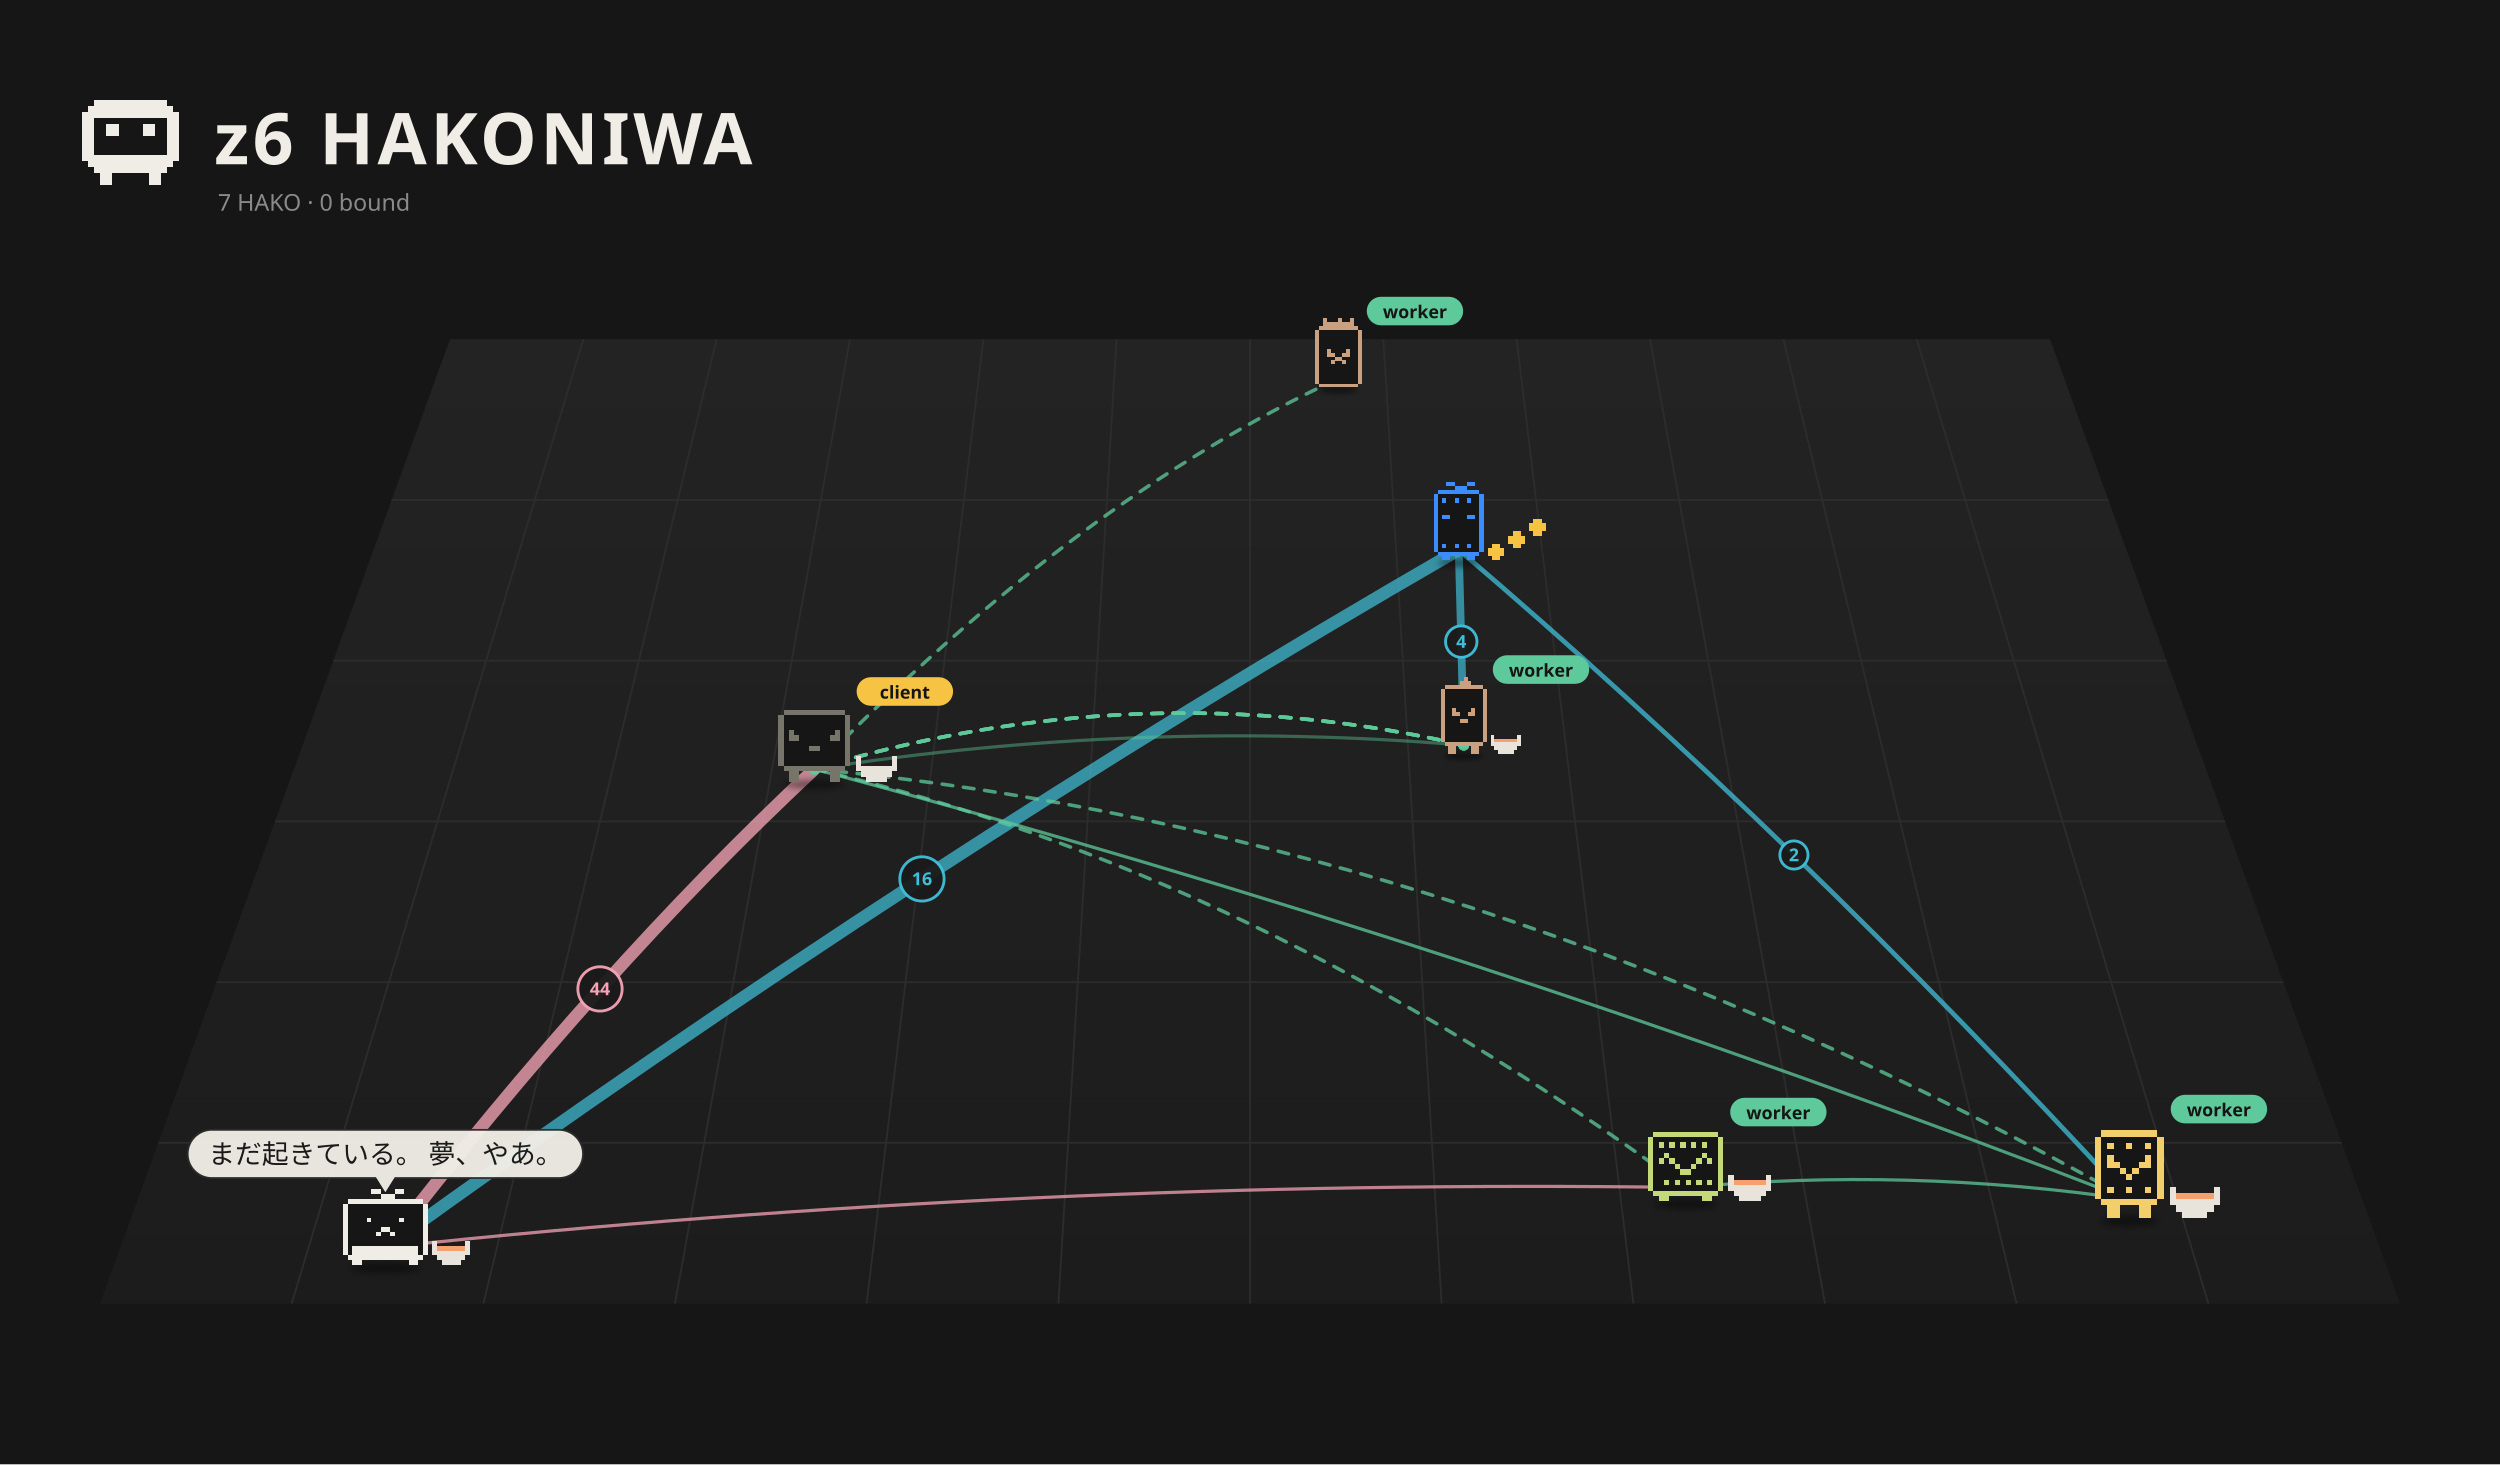
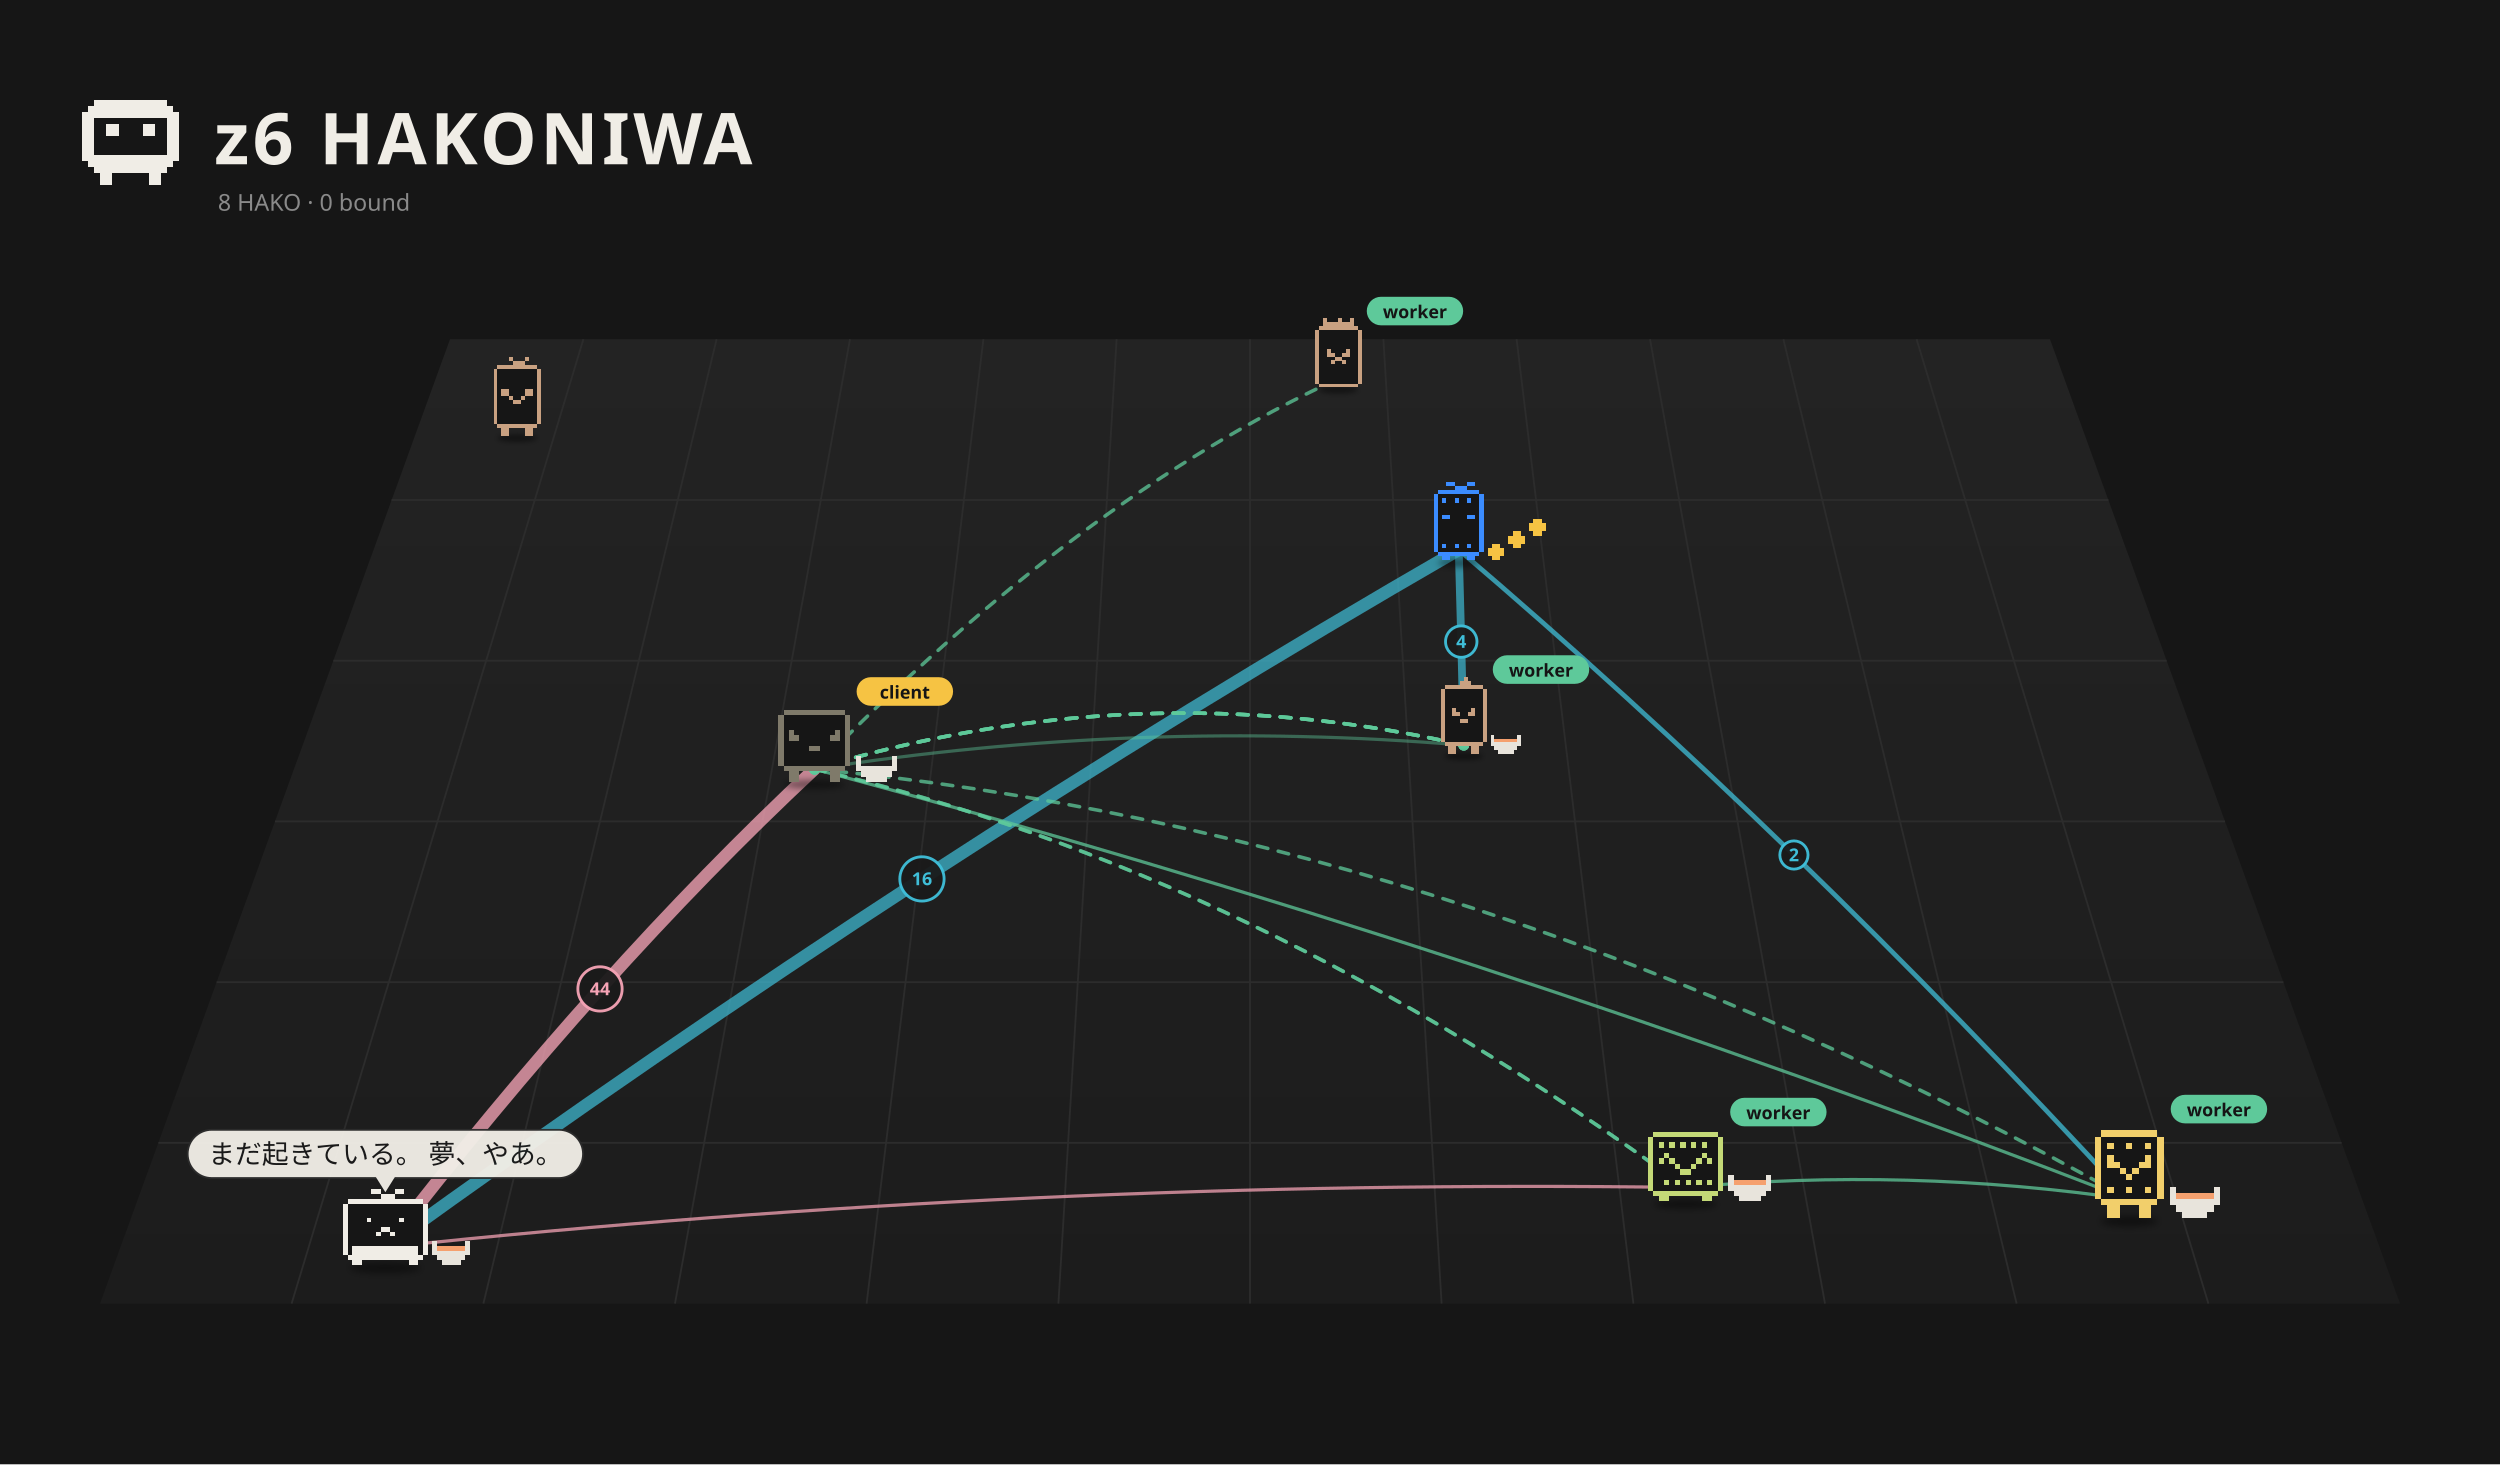
<svg xmlns="http://www.w3.org/2000/svg" viewBox="0 0 1400 820" width="1400" height="820">
  <rect width="1400" height="820" fill="#161616" />
  <defs>
    <linearGradient id="fl1" x1="0" y1="0" x2="0" y2="1">
      <stop offset="0" stop-color="#232323" />
      <stop offset="1" stop-color="#1c1c1c" />
    </linearGradient>
    <filter id="ds2" x="-30%" y="-80%" width="160%" height="260%">
      <feGaussianBlur stdDeviation="3.18" />
    </filter>
    <filter id="ds3" x="-30%" y="-80%" width="160%" height="260%">
      <feGaussianBlur stdDeviation="3.18" />
    </filter>
    <filter id="ds4" x="-30%" y="-80%" width="160%" height="260%">
+       <feGaussianBlur stdDeviation="3.18" />
+     </filter>
+     <filter id="ds5" x="-30%" y="-80%" width="160%" height="260%">
      <feGaussianBlur stdDeviation="2.73" />
    </filter>
-     <filter id="ds5" x="-30%" y="-80%" width="160%" height="260%">
-       <feGaussianBlur stdDeviation="3.18" />
-     </filter>
    <filter id="ds6" x="-30%" y="-80%" width="160%" height="260%">
+       <feGaussianBlur stdDeviation="3.18" />
+     </filter>
+     <filter id="ds7" x="-30%" y="-80%" width="160%" height="260%">
      <feGaussianBlur stdDeviation="2.88" />
    </filter>
-     <filter id="ds7" x="-30%" y="-80%" width="160%" height="260%">
+     <filter id="ds8" x="-30%" y="-80%" width="160%" height="260%">
      <feGaussianBlur stdDeviation="3.33" />
    </filter>
-     <filter id="ds8" x="-30%" y="-80%" width="160%" height="260%">
+     <filter id="ds9" x="-30%" y="-80%" width="160%" height="260%">
      <feGaussianBlur stdDeviation="3.18" />
    </filter>
  </defs>
  <path d="M252.0,190 L1148.0,190 L1344.0,730 L56.0,730 Z" fill="url(#fl1)" />
  <path d="M326.7,190.0 L163.3,730.0" stroke="#2c2c2c" stroke-width="1" />
  <path d="M401.3,190.0 L270.7,730.0" stroke="#2c2c2c" stroke-width="1" />
  <path d="M476.0,190.0 L378.0,730.0" stroke="#2c2c2c" stroke-width="1" />
  <path d="M550.7,190.0 L485.3,730.0" stroke="#2c2c2c" stroke-width="1" />
  <path d="M625.3,190.0 L592.7,730.0" stroke="#2c2c2c" stroke-width="1" />
  <path d="M700.0,190.0 L700.0,730.0" stroke="#2c2c2c" stroke-width="1" />
  <path d="M774.7,190.0 L807.3,730.0" stroke="#2c2c2c" stroke-width="1" />
  <path d="M849.3,190.0 L914.7,730.0" stroke="#2c2c2c" stroke-width="1" />
  <path d="M924.0,190.0 L1022.0,730.0" stroke="#2c2c2c" stroke-width="1" />
  <path d="M998.7,190.0 L1129.3,730.0" stroke="#2c2c2c" stroke-width="1" />
  <path d="M1073.3,190.0 L1236.7,730.0" stroke="#2c2c2c" stroke-width="1" />
  <path d="M219.3,280.0 L1180.7,280.0" stroke="#2c2c2c" stroke-width="1" />
  <path d="M186.7,370.0 L1213.3,370.0" stroke="#2c2c2c" stroke-width="1" />
  <path d="M154.0,460.0 L1246.0,460.0" stroke="#2c2c2c" stroke-width="1" />
  <path d="M121.3,550.0 L1278.7,550.0" stroke="#2c2c2c" stroke-width="1" />
  <path d="M88.7,640.0 L1311.3,640.0" stroke="#2c2c2c" stroke-width="1" />
  <path d="M52.80 56.00h40.80v3.40h-40.80zM49.40 59.40h47.60v3.40h-47.60zM46.00 62.80h54.40v3.40h-54.40zM46.00 66.20h6.80v3.40h-6.80zM93.60 66.20h6.80v3.40h-6.80zM46.00 69.60h6.80v3.40h-6.80zM59.60 69.60h6.80v3.40h-6.80zM80.00 69.60h6.80v3.40h-6.80zM93.60 69.60h6.80v3.40h-6.80zM46.00 73.00h6.80v3.40h-6.80zM59.60 73.00h6.80v3.40h-6.80zM80.00 73.00h6.80v3.40h-6.80zM93.60 73.00h6.80v3.40h-6.80zM46.00 76.40h6.80v3.40h-6.80zM93.60 76.40h6.80v3.40h-6.80zM46.00 79.80h6.80v3.40h-6.80zM93.60 79.80h6.80v3.40h-6.80zM46.00 83.20h6.80v3.40h-6.80zM93.60 83.20h6.80v3.40h-6.80zM46.00 86.60h54.40v3.40h-54.40zM49.40 90.00h47.60v3.40h-47.60zM52.80 93.40h40.80v3.40h-40.80zM56.20 96.80h6.80v3.40h-6.80zM83.40 96.80h6.80v3.40h-6.80zM56.20 100.20h6.80v3.40h-6.80zM83.40 100.20h6.80v3.40h-6.80z" fill="#f0ede6" shape-rendering="crispEdges" />
  <text x="120" y="92" font-size="40" font-weight="bold" font-family="sans-serif" fill="#f0ede6" letter-spacing="2">z6 HAKONIWA</text>
-   <text class="L-en" x="122" y="118" font-size="13" font-family="sans-serif" fill="#8a8a8a">7 HAKO · 0 bound</text>
-   <text class="L-ja" display="none" x="122" y="118" font-size="13" font-family="sans-serif" fill="#8a8a8a">7 HAKO　綴じた 0</text>
+   <text class="L-en" x="122" y="118" font-size="13" font-family="sans-serif" fill="#8a8a8a">8 HAKO · 0 bound</text>
+   <text class="L-ja" display="none" x="122" y="118" font-size="13" font-family="sans-serif" fill="#8a8a8a">8 HAKO　綴じた 0</text>
  <path d="M215.8,698.5 Q336.0,543.0 456.1,430.7" fill="none" stroke="#f5a3b5" stroke-width="7.00" opacity="0.77" stroke-linecap="round" />
  <circle cx="336.0" cy="553.8" r="12.4" fill="#1a1a1a" stroke="#f5a3b5" stroke-width="1.6" opacity="0.95" />
  <text x="336.0" y="557.3" font-size="10" font-family="system-ui,sans-serif" fill="#f5a3b5" text-anchor="middle" font-weight="bold">44</text>
-   <path d="M215.8,698.5 Q516.3,481.2 816.9,307.9" fill="none" stroke="#3fbfd9" stroke-width="7.00" opacity="0.71" stroke-linecap="round" />
+   <path d="M215.8,698.5 Q516.3,481.2 816.9,307.9" fill="none" stroke="#3fbfd9" stroke-width="7.00" opacity="0.70" stroke-linecap="round" />
  <circle cx="516.3" cy="492.2" r="12.4" fill="#1a1a1a" stroke="#3fbfd9" stroke-width="1.6" opacity="0.95" />
  <text x="516.3" y="495.7" font-size="10" font-family="system-ui,sans-serif" fill="#3fbfd9" text-anchor="middle" font-weight="bold">16</text>
-   <path d="M819.7,417.3 Q818.3,356.1 816.9,307.9" fill="none" stroke="#3fbfd9" stroke-width="4.35" opacity="0.69" stroke-linecap="round" />
+   <path d="M819.7,417.3 Q818.3,356.1 816.9,307.9" fill="none" stroke="#3fbfd9" stroke-width="4.35" opacity="0.68" stroke-linecap="round" />
  <circle cx="818.3" cy="359.3" r="8.8" fill="#1a1a1a" stroke="#3fbfd9" stroke-width="1.6" opacity="0.95" />
  <text x="818.3" y="362.8" font-size="10" font-family="system-ui,sans-serif" fill="#3fbfd9" text-anchor="middle" font-weight="bold">4</text>
-   <path d="M1192.4,671.7 Q1004.6,467.8 816.9,307.9" fill="none" stroke="#3fbfd9" stroke-width="2.65" opacity="0.75" stroke-linecap="round" />
+   <path d="M1192.4,671.7 Q1004.6,467.8 816.9,307.9" fill="none" stroke="#3fbfd9" stroke-width="2.65" opacity="0.74" stroke-linecap="round" />
  <circle cx="1004.6" cy="478.8" r="7.9" fill="#1a1a1a" stroke="#3fbfd9" stroke-width="1.6" opacity="0.95" />
  <text x="1004.6" y="482.3" font-size="10" font-family="system-ui,sans-serif" fill="#3fbfd9" text-anchor="middle" font-weight="bold">2</text>
  <path d="M819.7,417.3 Q637.9,402.2 456.1,430.7" fill="none" stroke="#5ec99a" stroke-width="1.80" opacity="0.42" stroke-linecap="round" />
  <path d="M943.9,665.0 Q1068.1,653.5 1192.4,671.7" fill="none" stroke="#5ec99a" stroke-width="1.80" opacity="0.74" stroke-linecap="round" />
-   <path d="M1192.4,671.7 Q824.2,529.2 456.1,430.7" fill="none" stroke="#5ec99a" stroke-width="1.80" opacity="0.75" stroke-linecap="round" />
-   <path d="M943.9,665.0 Q579.9,659.8 215.8,698.5" fill="none" stroke="#f5a3b5" stroke-width="1.80" opacity="0.75" stroke-linecap="round" />
+   <path d="M1192.4,671.7 Q824.2,529.2 456.1,430.7" fill="none" stroke="#5ec99a" stroke-width="1.80" opacity="0.74" stroke-linecap="round" />
+   <path d="M943.9,665.0 Q579.9,659.8 215.8,698.5" fill="none" stroke="#f5a3b5" stroke-width="1.80" opacity="0.74" stroke-linecap="round" />
  <g>
    <path d="M456.1,430.7 Q700.0,487.1 943.9,665.0" fill="none" stroke="#5ec99a" stroke-width="2" stroke-dasharray="6 6" opacity="0.75" stroke-linecap="round">
      <animate attributeName="stroke-dashoffset" values="24;0" dur="1.2s" repeatCount="indefinite" />
    </path>
    <circle cx="456.1" cy="430.7" r="3" fill="#5ec99a" />
    <circle cx="943.9" cy="665.0" r="3" fill="#5ec99a" />
  </g>
  <g>
    <path d="M456.1,430.7 Q637.9,375.6 819.7,417.3" fill="none" stroke="#5ec99a" stroke-width="2" stroke-dasharray="6 6" opacity="0.75" stroke-linecap="round">
      <animate attributeName="stroke-dashoffset" values="24;0" dur="1.2s" repeatCount="indefinite" />
    </path>
    <circle cx="456.1" cy="430.7" r="3" fill="#5ec99a" />
    <circle cx="819.7" cy="417.3" r="3" fill="#5ec99a" />
  </g>
  <g>
    <path d="M456.1,430.7 Q637.9,375.6 819.7,417.3" fill="none" stroke="#5ec99a" stroke-width="2" stroke-dasharray="6 6" opacity="0.75" stroke-linecap="round">
      <animate attributeName="stroke-dashoffset" values="24;0" dur="1.2s" repeatCount="indefinite" />
    </path>
    <circle cx="456.1" cy="430.7" r="3" fill="#5ec99a" />
    <circle cx="819.7" cy="417.3" r="3" fill="#5ec99a" />
  </g>
  <g>
    <path d="M456.1,430.7 Q637.9,375.6 819.7,417.3" fill="none" stroke="#5ec99a" stroke-width="2" stroke-dasharray="6 6" opacity="0.75" stroke-linecap="round">
      <animate attributeName="stroke-dashoffset" values="24;0" dur="1.2s" repeatCount="indefinite" />
    </path>
    <circle cx="456.1" cy="430.7" r="3" fill="#5ec99a" />
    <circle cx="819.7" cy="417.3" r="3" fill="#5ec99a" />
  </g>
  <g>
    <path d="M456.1,430.7 Q602.8,280.0 749.5,212.0" fill="none" stroke="#5ec99a" stroke-width="2" stroke-dasharray="6 6" opacity="0.75" stroke-linecap="round">
      <animate attributeName="stroke-dashoffset" values="24;0" dur="1.2s" repeatCount="indefinite" />
    </path>
    <circle cx="456.1" cy="430.7" r="3" fill="#5ec99a" />
    <circle cx="749.5" cy="212.0" r="3" fill="#5ec99a" />
  </g>
  <g>
    <path d="M456.1,430.7 Q824.2,465.6 1192.4,671.7" fill="none" stroke="#5ec99a" stroke-width="2" stroke-dasharray="6 6" opacity="0.75" stroke-linecap="round">
      <animate attributeName="stroke-dashoffset" values="24;0" dur="1.2s" repeatCount="indefinite" />
    </path>
    <circle cx="456.1" cy="430.7" r="3" fill="#5ec99a" />
    <circle cx="1192.4" cy="671.7" r="3" fill="#5ec99a" />
  </g>
  <g>
    <path d="M456.1,430.7 Q637.9,375.6 819.7,417.3" fill="none" stroke="#5ec99a" stroke-width="2" stroke-dasharray="6 6" opacity="0.75" stroke-linecap="round">
      <animate attributeName="stroke-dashoffset" values="24;0" dur="1.2s" repeatCount="indefinite" />
    </path>
    <circle cx="456.1" cy="430.7" r="3" fill="#5ec99a" />
    <circle cx="819.7" cy="417.3" r="3" fill="#5ec99a" />
+   </g>
+   <g>
+     <path d="M456.1,430.7 Q700.0,487.1 943.9,665.0" fill="none" stroke="#5ec99a" stroke-width="2" stroke-dasharray="6 6" opacity="0.75" stroke-linecap="round">
+       <animate attributeName="stroke-dashoffset" values="24;0" dur="1.2s" repeatCount="indefinite" />
+     </path>
+     <circle cx="456.1" cy="430.7" r="3" fill="#5ec99a" />
+     <circle cx="943.9" cy="665.0" r="3" fill="#5ec99a" />
  </g>
  <g transform="translate(749.5,214.8) scale(0.489)">
    <ellipse cx="0.00" cy="7.15" rx="22.26" ry="4.24" fill="#000" opacity="0.45" filter="url(#ds2)" />
    <g>
      <animateTransform attributeName="transform" type="translate" values="-7.67 0;7.67 0;-7.67 0" dur="2.22s" begin="-1.63s" calcMode="spline" keySplines="0.42 0 0.58 1;0.42 0 0.58 1" additive="sum" repeatCount="indefinite" />
      <path d="M-22.08 -66.17h44.17v4.42h-44.17zM-26.50 -61.75h53.00v4.42h-53.00zM-26.50 -57.33h53.00v4.42h-53.00zM-26.50 -52.92h53.00v4.42h-53.00zM-26.50 -48.50h53.00v4.42h-53.00zM-26.50 -44.08h53.00v4.42h-53.00zM-26.50 -39.67h53.00v4.42h-53.00zM-26.50 -35.25h53.00v4.42h-53.00zM-26.50 -30.83h53.00v4.42h-53.00zM-26.50 -26.42h53.00v4.42h-53.00zM-26.50 -22.00h53.00v4.42h-53.00zM-26.50 -17.58h53.00v4.42h-53.00zM-26.50 -13.17h53.00v4.42h-53.00zM-26.50 -8.75h53.00v4.42h-53.00zM-26.50 -4.33h53.00v4.42h-53.00zM-22.08 0.08h44.17v4.42h-44.17z" fill="#161616" shape-rendering="crispEdges" />
      <path d="M-17.67 -75.00h4.42v4.42h-4.42zM0.00 -75.00h4.42v4.42h-4.42zM13.25 -75.00h4.42v4.42h-4.42zM-17.67 -70.58h35.33v4.42h-35.33zM-22.08 -66.17h44.17v4.42h-44.17zM-26.50 -61.75h4.42v4.42h-4.42zM22.08 -61.75h4.42v4.42h-4.42zM-26.50 -57.33h4.42v4.42h-4.42zM22.08 -57.33h4.42v4.42h-4.42zM-26.50 -52.92h4.42v4.42h-4.42zM22.08 -52.92h4.42v4.42h-4.42zM-26.50 -48.50h4.42v4.42h-4.42zM22.08 -48.50h4.42v4.42h-4.42zM-26.50 -44.08h4.42v4.42h-4.42zM22.08 -44.08h4.42v4.42h-4.42zM-26.50 -39.67h4.42v4.42h-4.42zM-13.25 -39.67h4.42v4.42h-4.42zM8.83 -39.67h4.42v4.42h-4.42zM22.08 -39.67h4.42v4.42h-4.42zM-26.50 -35.25h4.42v4.42h-4.42zM-13.25 -35.25h8.83v4.42h-8.83zM4.42 -35.25h8.83v4.42h-8.83zM22.08 -35.25h4.42v4.42h-4.42zM-26.50 -30.83h4.42v4.42h-4.42zM-4.42 -30.83h8.83v4.42h-8.83zM22.08 -30.83h4.42v4.42h-4.42zM-26.50 -26.42h4.42v4.42h-4.42zM-8.83 -26.42h4.42v4.42h-4.42zM4.42 -26.42h4.42v4.42h-4.42zM22.08 -26.42h4.42v4.42h-4.42zM-26.50 -22.00h4.42v4.42h-4.42zM22.08 -22.00h4.42v4.42h-4.42zM-26.50 -17.58h4.42v4.42h-4.42zM22.08 -17.58h4.42v4.42h-4.42zM-26.50 -13.17h4.42v4.42h-4.42zM22.08 -13.17h4.42v4.42h-4.42zM-26.50 -8.75h4.42v4.42h-4.42zM22.08 -8.75h4.42v4.42h-4.42zM-26.50 -4.33h4.42v4.42h-4.42zM22.08 -4.33h4.42v4.42h-4.42zM-22.08 0.08h44.17v4.42h-44.17z" fill="#c9a181" shape-rendering="crispEdges" />
    </g>
    <g transform="translate(32.50,-81.00) scale(2.044) translate(-32.50,81.00)">
      <rect x="32.50" y="-90.00" width="54" height="16" rx="8" fill="#5ec99a" />
      <text x="59.50" y="-78.00" font-size="10" font-family="sans-serif" font-weight="bold" text-anchor="middle" fill="#151515">worker</text>
    </g>
  </g>
+   <g transform="translate(289.6,241.8) scale(0.499)">
+     <ellipse cx="0.00" cy="7.15" rx="22.26" ry="4.24" fill="#000" opacity="0.45" filter="url(#ds3)" />
+     <g>
+       <animateTransform attributeName="transform" type="translate" values="0 0;0 -9.02;0 0" dur="0.957s" begin="-0.81s" calcMode="spline" keySplines="0.42 0 0.58 1;0.42 0 0.58 1" additive="sum" repeatCount="indefinite" />
+       <path d="M-22.08 -75.00h44.17v4.42h-44.17zM-26.50 -70.58h53.00v4.42h-53.00zM-26.50 -66.17h53.00v4.42h-53.00zM-26.50 -61.75h53.00v4.42h-53.00zM-26.50 -57.33h53.00v4.42h-53.00zM-26.50 -52.92h53.00v4.42h-53.00zM-26.50 -48.50h53.00v4.42h-53.00zM-26.50 -44.08h53.00v4.42h-53.00zM-26.50 -39.67h53.00v4.42h-53.00zM-26.50 -35.25h53.00v4.42h-53.00zM-26.50 -30.83h53.00v4.42h-53.00zM-26.50 -26.42h53.00v4.42h-53.00zM-26.50 -22.00h53.00v4.42h-53.00zM-26.50 -17.58h53.00v4.42h-53.00zM-26.50 -13.17h53.00v4.42h-53.00zM-22.08 -8.75h44.17v4.42h-44.17z" fill="#161616" shape-rendering="crispEdges" />
+       <path d="M-8.83 -83.83h4.42v4.42h-4.42zM8.83 -83.83h4.42v4.42h-4.42zM-4.42 -79.42h13.25v4.42h-13.25zM-22.08 -75.00h44.17v4.42h-44.17zM-26.50 -70.58h4.42v4.42h-4.42zM22.08 -70.58h4.42v4.42h-4.42zM-26.50 -66.17h4.42v4.42h-4.42zM22.08 -66.17h4.42v4.42h-4.42zM-26.50 -61.75h4.42v4.42h-4.42zM22.08 -61.75h4.42v4.42h-4.42zM-26.50 -57.33h4.42v4.42h-4.42zM22.08 -57.33h4.42v4.42h-4.42zM-26.50 -52.92h4.42v4.42h-4.42zM22.08 -52.92h4.42v4.42h-4.42zM-26.50 -48.50h4.42v4.42h-4.42zM-17.67 -48.50h8.83v4.42h-8.83zM8.83 -48.50h8.83v4.42h-8.83zM22.08 -48.50h4.42v4.42h-4.42zM-26.50 -44.08h4.42v4.42h-4.42zM-17.67 -44.08h8.83v4.42h-8.83zM8.83 -44.08h8.83v4.42h-8.83zM22.08 -44.08h4.42v4.42h-4.42zM-26.50 -39.67h4.42v4.42h-4.42zM-8.83 -39.67h4.42v4.42h-4.42zM4.42 -39.67h4.42v4.42h-4.42zM22.08 -39.67h4.42v4.42h-4.42zM-26.50 -35.25h4.42v4.42h-4.42zM-4.42 -35.25h8.83v4.42h-8.83zM22.08 -35.25h4.42v4.42h-4.42zM-26.50 -30.83h4.42v4.42h-4.42zM22.08 -30.83h4.42v4.42h-4.42zM-26.50 -26.42h4.42v4.42h-4.42zM22.08 -26.42h4.42v4.42h-4.42zM-26.50 -22.00h4.42v4.42h-4.42zM22.08 -22.00h4.42v4.42h-4.42zM-26.50 -17.58h4.42v4.42h-4.42zM22.08 -17.58h4.42v4.42h-4.42zM-26.50 -13.17h4.42v4.42h-4.42zM22.08 -13.17h4.42v4.42h-4.42zM-22.08 -8.75h44.17v4.42h-44.17zM-17.67 -4.33h8.83v4.42h-8.83zM8.83 -4.33h8.83v4.42h-8.83zM-17.67 0.08h8.83v4.42h-8.83zM8.83 0.08h8.83v4.42h-8.83z" fill="#c9a181" shape-rendering="crispEdges" />
+     </g>
+   </g>
  <g transform="translate(816.9,311.5) scale(0.525)">
-     <ellipse cx="0.00" cy="7.15" rx="22.26" ry="4.24" fill="#000" opacity="0.45" filter="url(#ds3)" />
+     <ellipse cx="0.00" cy="7.15" rx="22.26" ry="4.24" fill="#000" opacity="0.45" filter="url(#ds4)" />
    <g>
      <animateTransform attributeName="transform" type="translate" values="0 0;0 -10.00;0 0" dur="0.8s" begin="-0.77s" calcMode="spline" keySplines="0.42 0 0.58 1;0.42 0 0.58 1" additive="sum" repeatCount="indefinite" />
      <path d="M-22.08 -70.58h44.17v4.42h-44.17zM-26.50 -66.17h53.00v4.42h-53.00zM-26.50 -61.75h53.00v4.42h-53.00zM-26.50 -57.33h53.00v4.42h-53.00zM-26.50 -52.92h53.00v4.42h-53.00zM-26.50 -48.50h53.00v4.42h-53.00zM-26.50 -44.08h53.00v4.42h-53.00zM-26.50 -39.67h53.00v4.42h-53.00zM-26.50 -35.25h53.00v4.42h-53.00zM-26.50 -30.83h53.00v4.42h-53.00zM-26.50 -26.42h53.00v4.42h-53.00zM-26.50 -22.00h53.00v4.42h-53.00zM-26.50 -17.58h53.00v4.42h-53.00zM-26.50 -13.17h53.00v4.42h-53.00zM-26.50 -8.75h53.00v4.42h-53.00zM-22.08 -4.33h44.17v4.42h-44.17z" fill="#161616" shape-rendering="crispEdges" />
      <path d="M-13.25 -79.42h8.83v4.42h-8.83zM8.83 -79.42h8.83v4.42h-8.83zM-4.42 -75.00h13.25v4.42h-13.25zM-22.08 -70.58h44.17v4.42h-44.17zM-26.50 -66.17h4.42v4.42h-4.42zM22.08 -66.17h4.42v4.42h-4.42zM-26.50 -61.75h4.42v4.42h-4.42zM-17.67 -61.75h4.42v4.42h-4.42zM-4.42 -61.75h4.42v4.42h-4.42zM8.83 -61.75h4.42v4.42h-4.42zM22.08 -61.75h4.42v4.42h-4.42zM-26.50 -57.33h4.42v4.42h-4.42zM22.08 -57.33h4.42v4.42h-4.42zM-26.50 -52.92h4.42v4.42h-4.42zM22.08 -52.92h4.42v4.42h-4.42zM-26.50 -48.50h4.42v4.42h-4.42zM22.08 -48.50h4.42v4.42h-4.42zM-26.50 -44.08h4.42v4.42h-4.42zM-17.67 -44.08h8.83v4.42h-8.83zM8.83 -44.08h8.83v4.42h-8.83zM22.08 -44.08h4.42v4.42h-4.42zM-26.50 -39.67h4.42v4.42h-4.42zM22.08 -39.67h4.42v4.42h-4.42zM-26.50 -35.25h4.42v4.42h-4.42zM22.08 -35.25h4.42v4.42h-4.42zM-26.50 -30.83h4.42v4.42h-4.42zM22.08 -30.83h4.42v4.42h-4.42zM-26.50 -26.42h4.42v4.42h-4.42zM22.08 -26.42h4.42v4.42h-4.42zM-26.50 -22.00h4.42v4.42h-4.42zM22.08 -22.00h4.42v4.42h-4.42zM-26.50 -17.58h4.42v4.42h-4.42zM22.08 -17.58h4.42v4.42h-4.42zM-26.50 -13.17h4.42v4.42h-4.42zM-17.67 -13.17h4.42v4.42h-4.42zM-4.42 -13.17h4.42v4.42h-4.42zM8.83 -13.17h4.42v4.42h-4.42zM22.08 -13.17h4.42v4.42h-4.42zM-26.50 -8.75h4.42v4.42h-4.42zM22.08 -8.75h4.42v4.42h-4.42zM-22.08 -4.33h44.17v4.42h-44.17zM-17.67 0.08h8.83v4.42h-8.83zM8.83 0.08h8.83v4.42h-8.83z" fill="#3b8cff" shape-rendering="crispEdges" />
    </g>
    <g>
      <animateTransform attributeName="transform" type="translate" values="0 0;0 -7.95;0 0" dur="0.9s" begin="0.00s" calcMode="spline" keySplines="0.42 0 0.58 1;0.42 0 0.58 1" additive="sum" repeatCount="indefinite" />
      <path d="M35.33 -13.17h8.83v4.42h-8.83zM30.92 -8.75h17.67v4.42h-17.67zM30.92 -4.33h17.67v4.42h-17.67zM35.33 0.08h8.83v4.42h-8.83z" fill="#f6c343" shape-rendering="crispEdges" />
    </g>
    <g>
      <animateTransform attributeName="transform" type="translate" values="0 0;0 -7.95;0 0" dur="0.9s" begin="-0.30s" calcMode="spline" keySplines="0.42 0 0.58 1;0.42 0 0.58 1" additive="sum" repeatCount="indefinite" />
      <path d="M57.42 -26.42h8.83v4.42h-8.83zM53.00 -22.00h17.67v4.42h-17.67zM53.00 -17.58h17.67v4.42h-17.67zM57.42 -13.17h8.83v4.42h-8.83z" fill="#f6c343" shape-rendering="crispEdges" />
    </g>
    <g>
      <animateTransform attributeName="transform" type="translate" values="0 0;0 -7.95;0 0" dur="0.9s" begin="-0.60s" calcMode="spline" keySplines="0.42 0 0.58 1;0.42 0 0.58 1" additive="sum" repeatCount="indefinite" />
      <path d="M79.50 -39.67h8.83v4.42h-8.83zM75.08 -35.25h17.67v4.42h-17.67zM75.08 -30.83h17.67v4.42h-17.67zM79.50 -26.42h8.83v4.42h-8.83z" fill="#f6c343" shape-rendering="crispEdges" />
    </g>
  </g>
  <g transform="translate(819.7,421.8) scale(0.566)">
-     <ellipse cx="0.00" cy="2.99" rx="19.09" ry="3.64" fill="#000" opacity="0.45" filter="url(#ds4)" />
+     <ellipse cx="0.00" cy="2.99" rx="19.09" ry="3.64" fill="#000" opacity="0.45" filter="url(#ds5)" />
    <g>
      <animateTransform attributeName="transform" type="translate" values="0 0;0 -5.68;0 0" dur="0.7s" begin="-0.08s" calcMode="spline" keySplines="0.42 0 0.58 1;0.42 0 0.58 1" additive="sum" repeatCount="indefinite" />
      <path d="M-18.93 -67.44h37.87v3.79h-37.87zM-22.72 -63.65h45.44v3.79h-45.44zM-22.72 -59.87h45.44v3.79h-45.44zM-22.72 -56.08h45.44v3.79h-45.44zM-22.72 -52.29h45.44v3.79h-45.44zM-22.72 -48.51h45.44v3.79h-45.44zM-22.72 -44.72h45.44v3.79h-45.44zM-22.72 -40.93h45.44v3.79h-45.44zM-22.72 -37.15h45.44v3.79h-45.44zM-22.72 -33.36h45.44v3.79h-45.44zM-22.72 -29.57h45.44v3.79h-45.44zM-22.72 -25.79h45.44v3.79h-45.44zM-22.72 -22.00h45.44v3.79h-45.44zM-22.72 -18.21h45.44v3.79h-45.44zM-22.72 -14.43h45.44v3.79h-45.44zM-18.93 -10.64h37.87v3.79h-37.87z" fill="#161616" shape-rendering="crispEdges" />
      <path d="M0.00 -75.01h3.79v3.79h-3.79zM-3.79 -71.23h11.36v3.79h-11.36zM-18.93 -67.44h37.87v3.79h-37.87zM-22.72 -63.65h3.79v3.79h-3.79zM18.93 -63.65h3.79v3.79h-3.79zM-22.72 -59.87h3.79v3.79h-3.79zM18.93 -59.87h3.79v3.79h-3.79zM-22.72 -56.08h3.79v3.79h-3.79zM18.93 -56.08h3.79v3.79h-3.79zM-22.72 -52.29h3.79v3.79h-3.79zM18.93 -52.29h3.79v3.79h-3.79zM-22.72 -48.51h3.79v3.79h-3.79zM18.93 -48.51h3.79v3.79h-3.79zM-22.72 -44.72h3.79v3.79h-3.79zM-11.36 -44.72h3.79v3.79h-3.79zM7.57 -44.72h3.79v3.79h-3.79zM18.93 -44.72h3.79v3.79h-3.79zM-22.72 -40.93h3.79v3.79h-3.79zM-11.36 -40.93h7.57v3.79h-7.57zM3.79 -40.93h7.57v3.79h-7.57zM18.93 -40.93h3.79v3.79h-3.79zM-22.72 -37.15h3.79v3.79h-3.79zM18.93 -37.15h3.79v3.79h-3.79zM-22.72 -33.36h3.79v3.79h-3.79zM-3.79 -33.36h7.57v3.79h-7.57zM18.93 -33.36h3.79v3.79h-3.79zM-22.72 -29.57h3.79v3.79h-3.79zM18.93 -29.57h3.79v3.79h-3.79zM-22.72 -25.79h3.79v3.79h-3.79zM18.93 -25.79h3.79v3.79h-3.79zM-22.72 -22.00h3.79v3.79h-3.79zM18.93 -22.00h3.79v3.79h-3.79zM-22.72 -18.21h3.79v3.79h-3.79zM18.93 -18.21h3.79v3.79h-3.79zM-22.72 -14.43h3.79v3.79h-3.79zM18.93 -14.43h3.79v3.79h-3.79zM-18.93 -10.64h37.87v3.79h-37.87zM-15.15 -6.85h7.57v3.79h-7.57zM7.57 -6.85h7.57v3.79h-7.57zM-15.15 -3.07h7.57v3.79h-7.57zM7.57 -3.07h7.57v3.79h-7.57z" fill="#c9a181" shape-rendering="crispEdges" />
    </g>
    <path d="M26.51 -18.21h3.79v3.79h-3.79zM53.01 -18.21h3.79v3.79h-3.79zM26.51 -14.43h3.79v3.79h-3.79zM53.01 -14.43h3.79v3.79h-3.79zM26.51 -10.64h30.29v3.79h-30.29zM30.29 -6.85h22.72v3.79h-22.72zM34.08 -3.07h15.15v3.79h-15.15z" fill="#e8e4dc" shape-rendering="crispEdges" />
    <path d="M30.29 -14.43h22.72v3.79h-22.72z" fill="#f5a06e" shape-rendering="crispEdges" />
    <g transform="translate(28.72,-81.01) scale(1.767) translate(-28.72,81.01)">
      <rect x="28.72" y="-90.01" width="54" height="16" rx="8" fill="#5ec99a" />
      <text x="55.72" y="-78.01" font-size="10" font-family="sans-serif" font-weight="bold" text-anchor="middle" fill="#151515">worker</text>
    </g>
  </g>
  <g transform="translate(456.1,435.2) scale(0.571)">
-     <ellipse cx="0.00" cy="7.15" rx="29.68" ry="4.24" fill="#000" opacity="0.45" filter="url(#ds5)" />
+     <ellipse cx="0.00" cy="7.15" rx="29.68" ry="4.24" fill="#000" opacity="0.45" filter="url(#ds6)" />
    <g>
      <animateTransform attributeName="transform" type="translate" values="0 0;0 -3.94;0 0" dur="1.5s" begin="-0.76s" calcMode="spline" keySplines="0.42 0 0.58 1;0.42 0 0.58 1" additive="sum" repeatCount="indefinite" />
      <animateTransform attributeName="transform" type="rotate" values="0 0.00 4.50;3 0.00 4.50;0 0.00 4.50" dur="2.4s" begin="0s" calcMode="spline" keySplines="0.42 0 0.58 1;0.42 0 0.58 1" additive="sum" repeatCount="indefinite" />
      <path d="M-30.29 -66.17h60.57v5.05h-60.57zM-35.33 -61.12h70.67v5.05h-70.67zM-35.33 -56.07h70.67v5.05h-70.67zM-35.33 -51.02h70.67v5.05h-70.67zM-35.33 -45.98h70.67v5.05h-70.67zM-35.33 -40.93h70.67v5.05h-70.67zM-35.33 -35.88h70.67v5.05h-70.67zM-35.33 -30.83h70.67v5.05h-70.67zM-35.33 -25.79h70.67v5.05h-70.67zM-35.33 -20.74h70.67v5.05h-70.67zM-35.33 -15.69h70.67v5.05h-70.67zM-30.29 -10.64h60.57v5.05h-60.57z" fill="#161616" shape-rendering="crispEdges" />
-       <path d="M-30.29 -66.17h60.57v5.05h-60.57zM-35.33 -61.12h5.05v5.05h-5.05zM30.29 -61.12h5.05v5.05h-5.05zM-35.33 -56.07h5.05v5.05h-5.05zM30.29 -56.07h5.05v5.05h-5.05zM-35.33 -51.02h5.05v5.05h-5.05zM30.29 -51.02h5.05v5.05h-5.05zM-35.33 -45.98h5.05v5.05h-5.05zM-25.24 -45.98h5.05v5.05h-5.05zM20.19 -45.98h5.05v5.05h-5.05zM30.29 -45.98h5.05v5.05h-5.05zM-35.33 -40.93h5.05v5.05h-5.05zM-25.24 -40.93h10.10v5.05h-10.10zM15.14 -40.93h10.10v5.05h-10.10zM30.29 -40.93h5.05v5.05h-5.05zM-35.33 -35.88h5.05v5.05h-5.05zM30.29 -35.88h5.05v5.05h-5.05zM-35.33 -30.83h5.05v5.05h-5.05zM-5.05 -30.83h10.10v5.05h-10.10zM30.29 -30.83h5.05v5.05h-5.05zM-35.33 -25.79h5.05v5.05h-5.05zM30.29 -25.79h5.05v5.05h-5.05zM-35.33 -20.74h5.05v5.05h-5.05zM30.29 -20.74h5.05v5.05h-5.05zM-35.33 -15.69h5.05v5.05h-5.05zM30.29 -15.69h5.05v5.05h-5.05zM-30.29 -10.64h60.57v5.05h-60.57zM-25.24 -5.60h10.10v5.05h-10.10zM15.14 -5.60h10.10v5.05h-10.10zM-25.24 -0.55h10.10v5.05h-10.10zM15.14 -0.55h10.10v5.05h-10.10z" fill="#77746a" shape-rendering="crispEdges" />
+       <path d="M-30.29 -66.17h60.57v5.05h-60.57zM-35.33 -61.12h5.05v5.05h-5.05zM30.29 -61.12h5.05v5.05h-5.05zM-35.33 -56.07h5.05v5.05h-5.05zM30.29 -56.07h5.05v5.05h-5.05zM-35.33 -51.02h5.05v5.05h-5.05zM30.29 -51.02h5.05v5.05h-5.05zM-35.33 -45.98h5.05v5.05h-5.05zM-25.24 -45.98h5.05v5.05h-5.05zM20.19 -45.98h5.05v5.05h-5.05zM30.29 -45.98h5.05v5.05h-5.05zM-35.33 -40.93h5.05v5.05h-5.05zM-25.24 -40.93h10.10v5.05h-10.10zM15.14 -40.93h10.10v5.05h-10.10zM30.29 -40.93h5.05v5.05h-5.05zM-35.33 -35.88h5.05v5.05h-5.05zM30.29 -35.88h5.05v5.05h-5.05zM-35.33 -30.83h5.05v5.05h-5.05zM-5.05 -30.83h10.10v5.05h-10.10zM30.29 -30.83h5.05v5.05h-5.05zM-35.33 -25.79h5.05v5.05h-5.05zM30.29 -25.79h5.05v5.05h-5.05zM-35.33 -20.74h5.05v5.05h-5.05zM30.29 -20.74h5.05v5.05h-5.05zM-35.33 -15.69h5.05v5.05h-5.05zM30.29 -15.69h5.05v5.05h-5.05zM-30.29 -10.64h60.57v5.05h-60.57zM-25.24 -5.60h10.10v5.05h-10.10zM15.14 -5.60h10.10v5.05h-10.10zM-25.24 -0.55h10.10v5.05h-10.10zM15.14 -0.55h10.10v5.05h-10.10z" fill="#7f7a6a" shape-rendering="crispEdges" />
    </g>
    <path d="M40.38 -20.74h5.05v5.05h-5.05zM75.71 -20.74h5.05v5.05h-5.05zM40.38 -15.69h5.05v5.05h-5.05zM75.71 -15.69h5.05v5.05h-5.05zM40.38 -10.64h40.38v5.05h-40.38zM45.43 -5.60h30.29v5.05h-30.29zM50.48 -0.55h20.19v5.05h-20.19z" fill="#e8e4dc" shape-rendering="crispEdges" />
    <g transform="translate(41.33,-82.26) scale(1.752) translate(-41.33,82.26)">
      <rect x="41.33" y="-91.26" width="54" height="16" rx="8" fill="#f6c343" />
      <text x="68.33" y="-79.26" font-size="10" font-family="sans-serif" font-weight="bold" text-anchor="middle" fill="#151515">client</text>
    </g>
  </g>
  <g transform="translate(943.9,671.5) scale(0.658)">
-     <ellipse cx="0.00" cy="4.39" rx="26.87" ry="3.84" fill="#000" opacity="0.45" filter="url(#ds6)" />
+     <ellipse cx="0.00" cy="4.39" rx="26.87" ry="3.84" fill="#000" opacity="0.45" filter="url(#ds7)" />
    <g>
      <animateTransform attributeName="transform" type="translate" values="0 0;0 -5.16;0 0" dur="0.7s" begin="-0.37s" calcMode="spline" keySplines="0.42 0 0.58 1;0.42 0 0.58 1" additive="sum" repeatCount="indefinite" />
      <path d="M-27.42 -57.42h54.84v4.57h-54.84zM-31.99 -52.85h63.98v4.57h-63.98zM-31.99 -48.28h63.98v4.57h-63.98zM-31.99 -43.71h63.98v4.57h-63.98zM-31.99 -39.14h63.98v4.57h-63.98zM-31.99 -34.57h63.98v4.57h-63.98zM-31.99 -30.00h63.98v4.57h-63.98zM-31.99 -25.43h63.98v4.57h-63.98zM-31.99 -20.86h63.98v4.57h-63.98zM-31.99 -16.29h63.98v4.57h-63.98zM-31.99 -11.72h63.98v4.57h-63.98zM-27.42 -7.15h54.84v4.57h-54.84z" fill="#161616" shape-rendering="crispEdges" />
      <path d="M-27.42 -57.42h54.84v4.57h-54.84zM-31.99 -52.85h4.57v4.57h-4.57zM27.42 -52.85h4.57v4.57h-4.57zM-31.99 -48.28h4.57v4.57h-4.57zM-22.85 -48.28h4.57v4.57h-4.57zM-13.71 -48.28h4.57v4.57h-4.57zM-4.57 -48.28h4.57v4.57h-4.57zM4.57 -48.28h4.57v4.57h-4.57zM13.71 -48.28h4.57v4.57h-4.57zM27.42 -48.28h4.57v4.57h-4.57zM-31.99 -43.71h4.57v4.57h-4.57zM27.42 -43.71h4.57v4.57h-4.57zM-31.99 -39.14h4.57v4.57h-4.57zM-18.28 -39.14h4.57v4.57h-4.57zM13.71 -39.14h4.57v4.57h-4.57zM27.42 -39.14h4.57v4.57h-4.57zM-31.99 -34.57h4.57v4.57h-4.57zM-22.85 -34.57h4.57v4.57h-4.57zM-13.71 -34.57h4.57v4.57h-4.57zM9.14 -34.57h4.57v4.57h-4.57zM18.28 -34.57h4.57v4.57h-4.57zM27.42 -34.57h4.57v4.57h-4.57zM-31.99 -30.00h4.57v4.57h-4.57zM-9.14 -30.00h4.57v4.57h-4.57zM4.57 -30.00h4.57v4.57h-4.57zM27.42 -30.00h4.57v4.57h-4.57zM-31.99 -25.43h4.57v4.57h-4.57zM-4.57 -25.43h9.14v4.57h-9.14zM27.42 -25.43h4.57v4.57h-4.57zM-31.99 -20.86h4.57v4.57h-4.57zM27.42 -20.86h4.57v4.57h-4.57zM-31.99 -16.29h4.57v4.57h-4.57zM-18.28 -16.29h4.57v4.57h-4.57zM-9.14 -16.29h4.57v4.57h-4.57zM0.00 -16.29h4.57v4.57h-4.57zM9.14 -16.29h4.57v4.57h-4.57zM18.28 -16.29h4.57v4.57h-4.57zM27.42 -16.29h4.57v4.57h-4.57zM-31.99 -11.72h4.57v4.57h-4.57zM27.42 -11.72h4.57v4.57h-4.57zM-27.42 -7.15h54.84v4.57h-54.84zM-22.85 -2.58h9.14v4.57h-9.14zM13.71 -2.58h9.14v4.57h-9.14z" fill="#c4d977" shape-rendering="crispEdges" />
    </g>
    <path d="M36.56 -20.86h4.57v4.57h-4.57zM68.55 -20.86h4.57v4.57h-4.57zM36.56 -16.29h4.57v4.57h-4.57zM68.55 -16.29h4.57v4.57h-4.57zM36.56 -11.72h36.56v4.57h-36.56zM41.13 -7.15h27.42v4.57h-27.42zM45.70 -2.58h18.28v4.57h-18.28z" fill="#e8e4dc" shape-rendering="crispEdges" />
    <path d="M41.13 -16.29h27.42v4.57h-27.42z" fill="#f5a06e" shape-rendering="crispEdges" />
    <g transform="translate(37.99,-72.56) scale(1.519) translate(-37.99,72.56)">
      <rect x="37.99" y="-81.56" width="54" height="16" rx="8" fill="#5ec99a" />
      <text x="64.99" y="-69.56" font-size="10" font-family="sans-serif" font-weight="bold" text-anchor="middle" fill="#151515">worker</text>
    </g>
  </g>
  <g transform="translate(1192.4,678.2) scale(0.661)">
-     <ellipse cx="0.00" cy="8.56" rx="24.44" ry="4.44" fill="#000" opacity="0.45" filter="url(#ds7)" />
+     <ellipse cx="0.00" cy="8.56" rx="24.44" ry="4.44" fill="#000" opacity="0.45" filter="url(#ds8)" />
    <g>
      <animateTransform attributeName="transform" type="translate" values="0 0;0 -5.95;0 0" dur="0.7s" begin="-0.43s" calcMode="spline" keySplines="0.42 0 0.58 1;0.42 0 0.58 1" additive="sum" repeatCount="indefinite" />
      <path d="M-23.81 -68.30h47.62v5.29h-47.62zM-29.10 -63.01h58.20v5.29h-58.20zM-29.10 -57.71h58.20v5.29h-58.20zM-29.10 -52.42h58.20v5.29h-58.20zM-29.10 -47.13h58.20v5.29h-58.20zM-29.10 -41.84h58.20v5.29h-58.20zM-29.10 -36.55h58.20v5.29h-58.20zM-29.10 -31.26h58.20v5.29h-58.20zM-29.10 -25.97h58.20v5.29h-58.20zM-29.10 -20.68h58.20v5.29h-58.20zM-29.10 -15.39h58.20v5.29h-58.20zM-23.81 -10.10h47.62v5.29h-47.62z" fill="#161616" shape-rendering="crispEdges" />
      <path d="M-23.81 -68.30h47.62v5.29h-47.62zM-29.10 -63.01h5.29v5.29h-5.29zM23.81 -63.01h5.29v5.29h-5.29zM-29.10 -57.71h5.29v5.29h-5.29zM-18.52 -57.71h5.29v5.29h-5.29zM-2.65 -57.71h5.29v5.29h-5.29zM13.23 -57.71h5.29v5.29h-5.29zM23.81 -57.71h5.29v5.29h-5.29zM-29.10 -52.42h5.29v5.29h-5.29zM23.81 -52.42h5.29v5.29h-5.29zM-29.10 -47.13h5.29v5.29h-5.29zM-18.52 -47.13h5.29v5.29h-5.29zM13.23 -47.13h5.29v5.29h-5.29zM23.81 -47.13h5.29v5.29h-5.29zM-29.10 -41.84h5.29v5.29h-5.29zM-18.52 -41.84h10.58v5.29h-10.58zM7.94 -41.84h10.58v5.29h-10.58zM23.81 -41.84h5.29v5.29h-5.29zM-29.10 -36.55h5.29v5.29h-5.29zM-7.94 -36.55h5.29v5.29h-5.29zM2.65 -36.55h5.29v5.29h-5.29zM23.81 -36.55h5.29v5.29h-5.29zM-29.10 -31.26h5.29v5.29h-5.29zM-2.65 -31.26h5.29v5.29h-5.29zM23.81 -31.26h5.29v5.29h-5.29zM-29.10 -25.97h5.29v5.29h-5.29zM23.81 -25.97h5.29v5.29h-5.29zM-29.10 -20.68h5.29v5.29h-5.29zM-18.52 -20.68h5.29v5.29h-5.29zM-2.65 -20.68h5.29v5.29h-5.29zM13.23 -20.68h5.29v5.29h-5.29zM23.81 -20.68h5.29v5.29h-5.29zM-29.10 -15.39h5.29v5.29h-5.29zM23.81 -15.39h5.29v5.29h-5.29zM-23.81 -10.10h47.62v5.29h-47.62zM-18.52 -4.80h10.58v5.29h-10.58zM7.94 -4.80h10.58v5.29h-10.58zM-18.52 0.49h10.58v5.29h-10.58zM7.94 0.49h10.58v5.29h-10.58z" fill="#f2cf6b" shape-rendering="crispEdges" />
    </g>
    <path d="M34.39 -20.68h5.29v5.29h-5.29zM71.43 -20.68h5.29v5.29h-5.29zM34.39 -15.39h5.29v5.29h-5.29zM71.43 -15.39h5.29v5.29h-5.29zM34.39 -10.10h42.33v5.29h-42.33zM39.68 -4.80h31.75v5.29h-31.75zM44.97 0.49h21.16v5.29h-21.16z" fill="#e8e4dc" shape-rendering="crispEdges" />
    <path d="M39.68 -15.39h31.75v5.29h-31.75z" fill="#f5a06e" shape-rendering="crispEdges" />
    <g transform="translate(35.10,-84.88) scale(1.513) translate(-35.10,84.88)">
      <rect x="35.10" y="-93.88" width="54" height="16" rx="8" fill="#5ec99a" />
      <text x="62.10" y="-81.88" font-size="10" font-family="sans-serif" font-weight="bold" text-anchor="middle" fill="#151515">worker</text>
    </g>
  </g>
  <g transform="translate(215.8,705.2) scale(0.671)">
-     <ellipse cx="0.00" cy="7.15" rx="29.68" ry="4.24" fill="#000" opacity="0.45" filter="url(#ds8)" />
+     <ellipse cx="0.00" cy="7.15" rx="29.68" ry="4.24" fill="#000" opacity="0.45" filter="url(#ds9)" />
    <g>
      <animateTransform attributeName="transform" type="translate" values="0 0;0 -5.59;0 0" dur="0.7s" begin="-0.36s" calcMode="spline" keySplines="0.42 0 0.58 1;0.42 0 0.58 1" additive="sum" repeatCount="indefinite" />
      <path d="M-31.41 -50.46h62.81v3.93h-62.81zM-35.33 -46.54h70.67v3.93h-70.67zM-35.33 -42.61h70.67v3.93h-70.67zM-35.33 -38.69h70.67v3.93h-70.67zM-35.33 -34.76h70.67v3.93h-70.67zM-35.33 -30.83h70.67v3.93h-70.67zM-35.33 -26.91h70.67v3.93h-70.67zM-35.33 -22.98h70.67v3.93h-70.67zM-35.33 -19.06h70.67v3.93h-70.67zM-35.33 -15.13h70.67v3.93h-70.67zM-35.33 -11.20h70.67v3.93h-70.67zM-35.33 -7.28h70.67v3.93h-70.67zM-31.41 -3.35h62.81v3.93h-62.81z" fill="#161616" shape-rendering="crispEdges" />
      <path d="M-11.78 -58.31h7.85v3.93h-7.85zM7.85 -58.31h7.85v3.93h-7.85zM-3.93 -54.39h11.78v3.93h-11.78zM-31.41 -50.46h62.81v3.93h-62.81zM-35.33 -46.54h3.93v3.93h-3.93zM31.41 -46.54h3.93v3.93h-3.93zM-35.33 -42.61h3.93v3.93h-3.93zM31.41 -42.61h3.93v3.93h-3.93zM-35.33 -38.69h3.93v3.93h-3.93zM31.41 -38.69h3.93v3.93h-3.93zM-35.33 -34.76h3.93v3.93h-3.93zM-15.70 -34.76h3.93v3.93h-3.93zM11.78 -34.76h3.93v3.93h-3.93zM31.41 -34.76h3.93v3.93h-3.93zM-35.33 -30.83h3.93v3.93h-3.93zM31.41 -30.83h3.93v3.93h-3.93zM-35.33 -26.91h3.93v3.93h-3.93zM-3.93 -26.91h7.85v3.93h-7.85zM31.41 -26.91h3.93v3.93h-3.93zM-35.33 -22.98h3.93v3.93h-3.93zM-7.85 -22.98h3.93v3.93h-3.93zM3.93 -22.98h3.93v3.93h-3.93zM31.41 -22.98h3.93v3.93h-3.93zM-35.33 -19.06h3.93v3.93h-3.93zM31.41 -19.06h3.93v3.93h-3.93zM-35.33 -15.13h3.93v3.93h-3.93zM31.41 -15.13h3.93v3.93h-3.93zM-35.33 -11.20h3.93v3.93h-3.93zM-27.48 -11.20h54.96v3.93h-54.96zM31.41 -11.20h3.93v3.93h-3.93zM-35.33 -7.28h3.93v3.93h-3.93zM-27.48 -7.28h54.96v3.93h-54.96zM31.41 -7.28h3.93v3.93h-3.93zM-31.41 -3.35h62.81v3.93h-62.81zM-27.48 0.57h7.85v3.93h-7.85zM19.63 0.57h7.85v3.93h-7.85z" fill="#f0ede6" shape-rendering="crispEdges" />
    </g>
    <path d="M39.26 -15.13h3.93v3.93h-3.93zM66.74 -15.13h3.93v3.93h-3.93zM39.26 -11.20h3.93v3.93h-3.93zM66.74 -11.20h3.93v3.93h-3.93zM39.26 -7.28h31.41v3.93h-31.41zM43.19 -3.35h23.56v3.93h-23.56zM47.11 0.57h15.70v3.93h-15.70z" fill="#e8e4dc" shape-rendering="crispEdges" />
    <path d="M43.19 -11.20h23.56v3.93h-23.56z" fill="#f5a06e" shape-rendering="crispEdges" />
  </g>
  <g transform="translate(215.8,667.7) scale(1.000) translate(-215.8,-667.7)" opacity="0.96">
    <rect x="105.1" y="632.7" width="221.4" height="27.0" rx="13.5" fill="#f0ede6" stroke="#2c2c2c" stroke-width="1" />
    <path d="M210.8,658.7 L215.8,666.7 L220.8,658.7 Z" fill="#f0ede6" stroke="#f0ede6" />
    <text x="215.8" y="651.6" font-size="15" font-family="system-ui,sans-serif" fill="#1a1a1a" text-anchor="middle">まだ起きている。 夢、やあ。</text>
  </g>
</svg>
